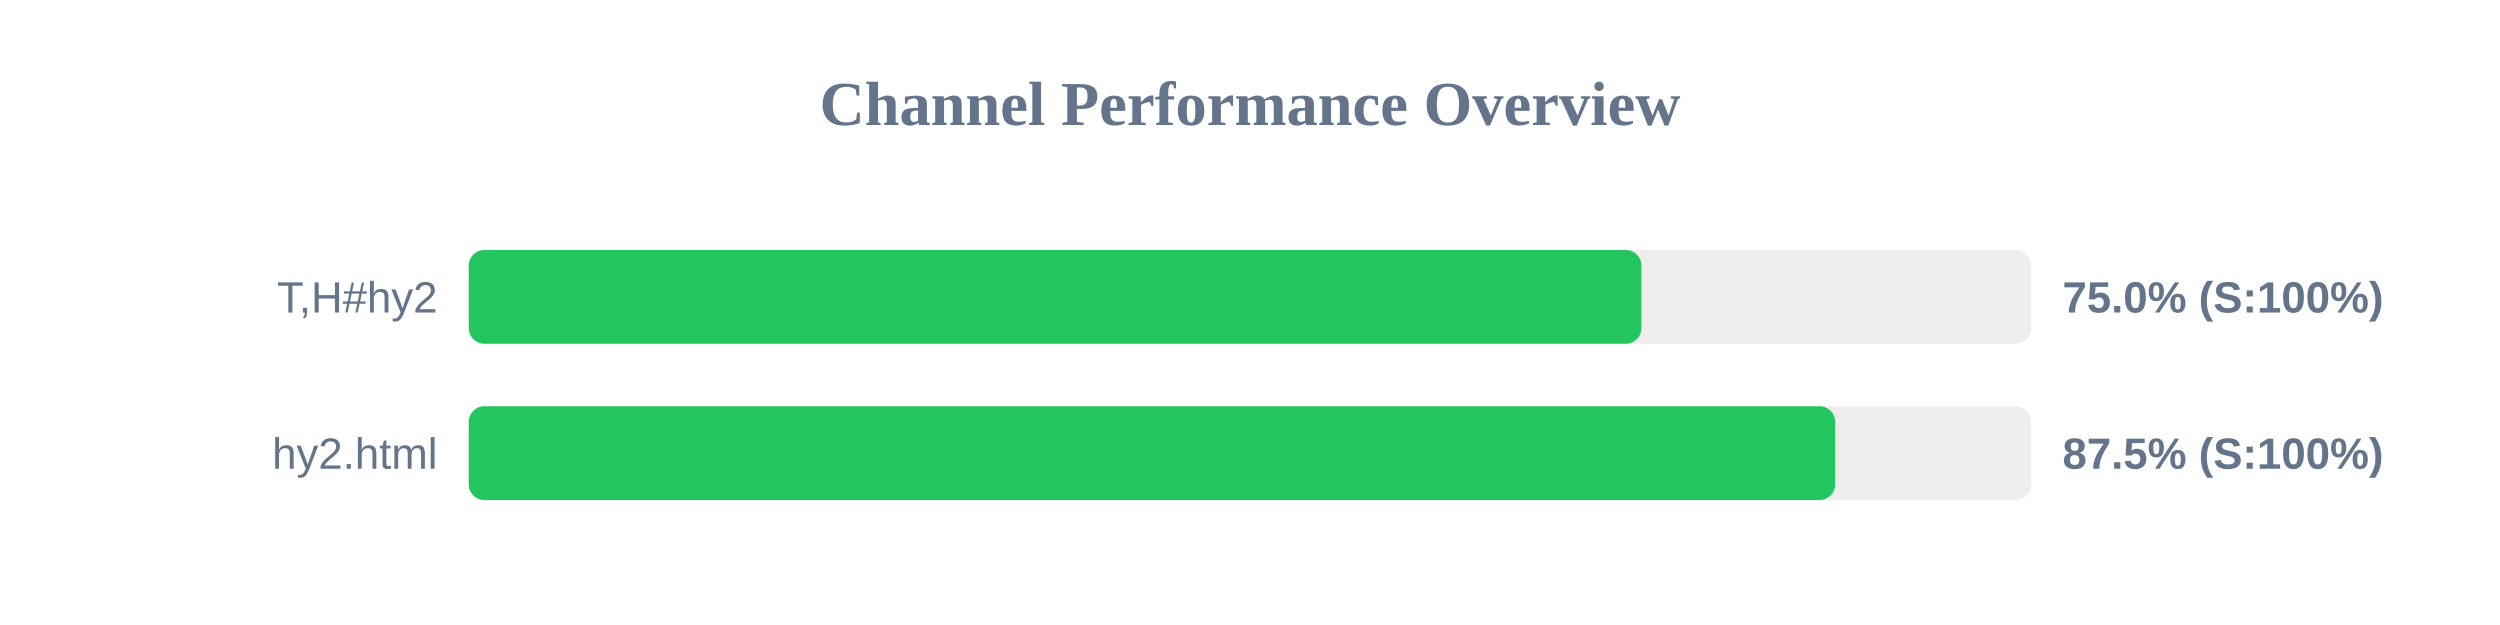
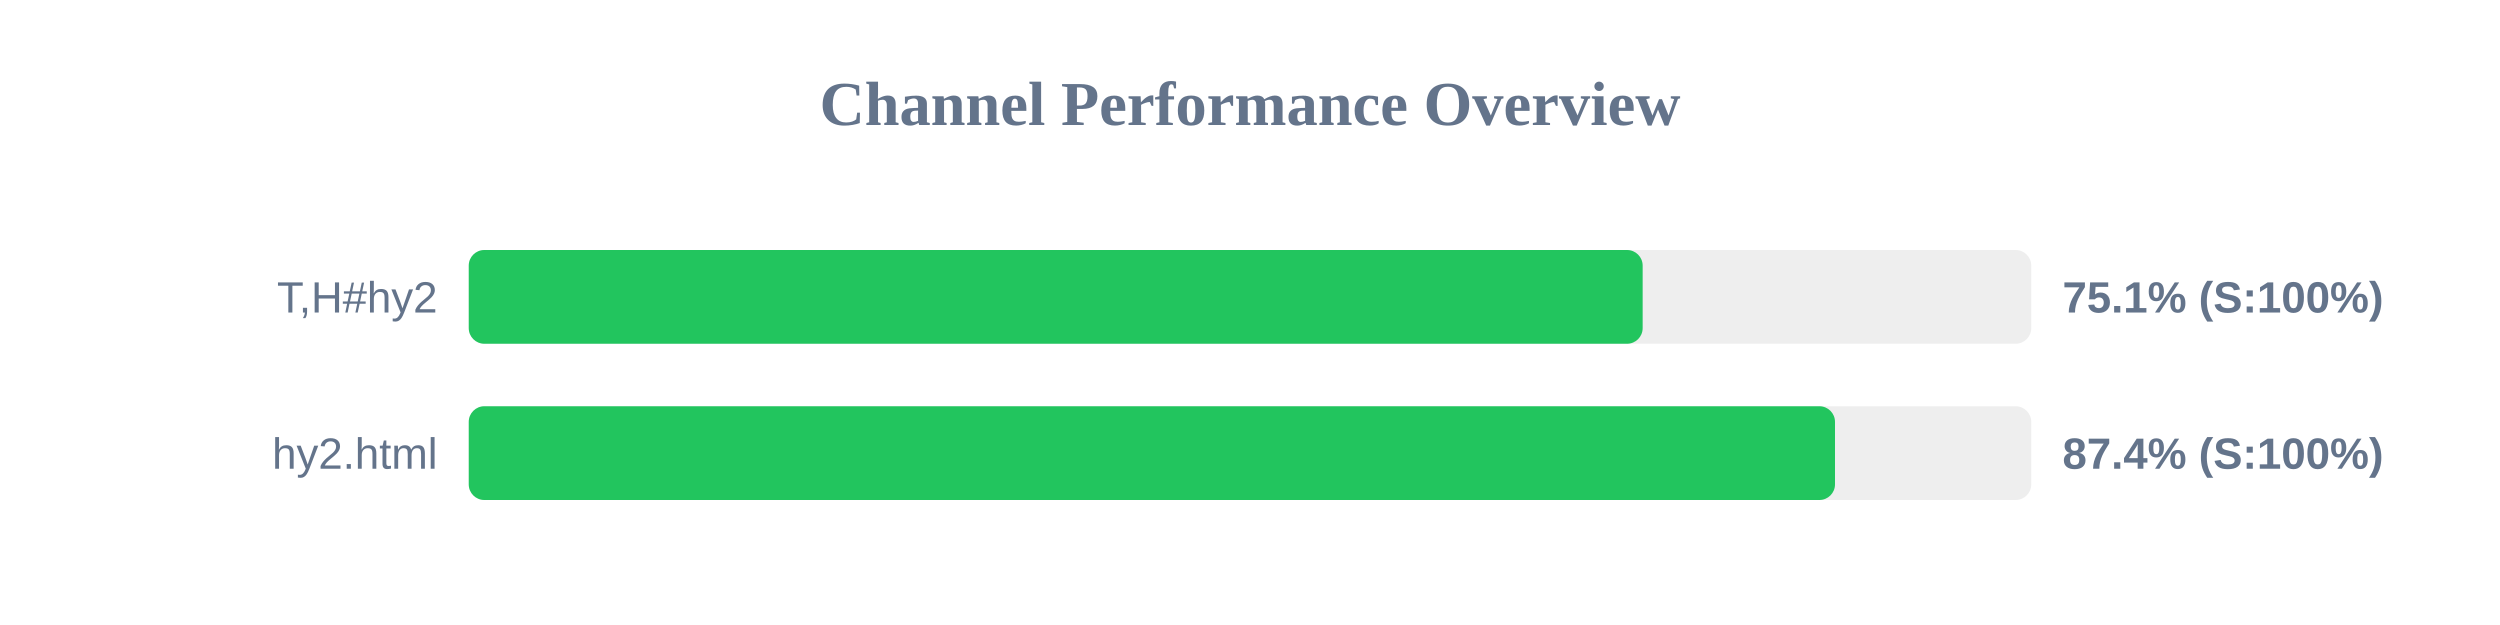
<svg xmlns="http://www.w3.org/2000/svg" width="800" height="200" version="1.1">
  <style>
        .row { font: 14px Arial; fill: #64748b; }
        .score { font: bold 14px Arial; fill: #64748b; }
    </style>
  <text x="400" y="40" text-anchor="middle" font-size="20px" font-weight="bold" fill="#64748b">Channel Performance Overview</text>
  <rect x="150" y="80" width="500" height="30" fill="#eee" rx="5" />
-   <rect x="150" y="80" width="375.25" height="30" fill="#22c55e" rx="5" />
+   <rect x="150" y="80" width="375.65" height="30" fill="#22c55e" rx="5" />
  <text x="140" y="100" text-anchor="end" class="row">T,H#hy2</text>
-   <text x="660" y="100" text-anchor="start" class="score">75.0% (S:100%)</text>
+   <text x="660" y="100" text-anchor="start" class="score">75.1% (S:100%)</text>
  <rect x="150" y="130" width="500" height="30" fill="#eee" rx="5" />
-   <rect x="150" y="130" width="437.25" height="30" fill="#22c55e" rx="5" />
+   <rect x="150" y="130" width="437.2" height="30" fill="#22c55e" rx="5" />
  <text x="140" y="150" text-anchor="end" class="row">hy2.html</text>
-   <text x="660" y="150" text-anchor="start" class="score">87.5% (S:100%)</text>
+   <text x="660" y="150" text-anchor="start" class="score">87.4% (S:100%)</text>
</svg>
